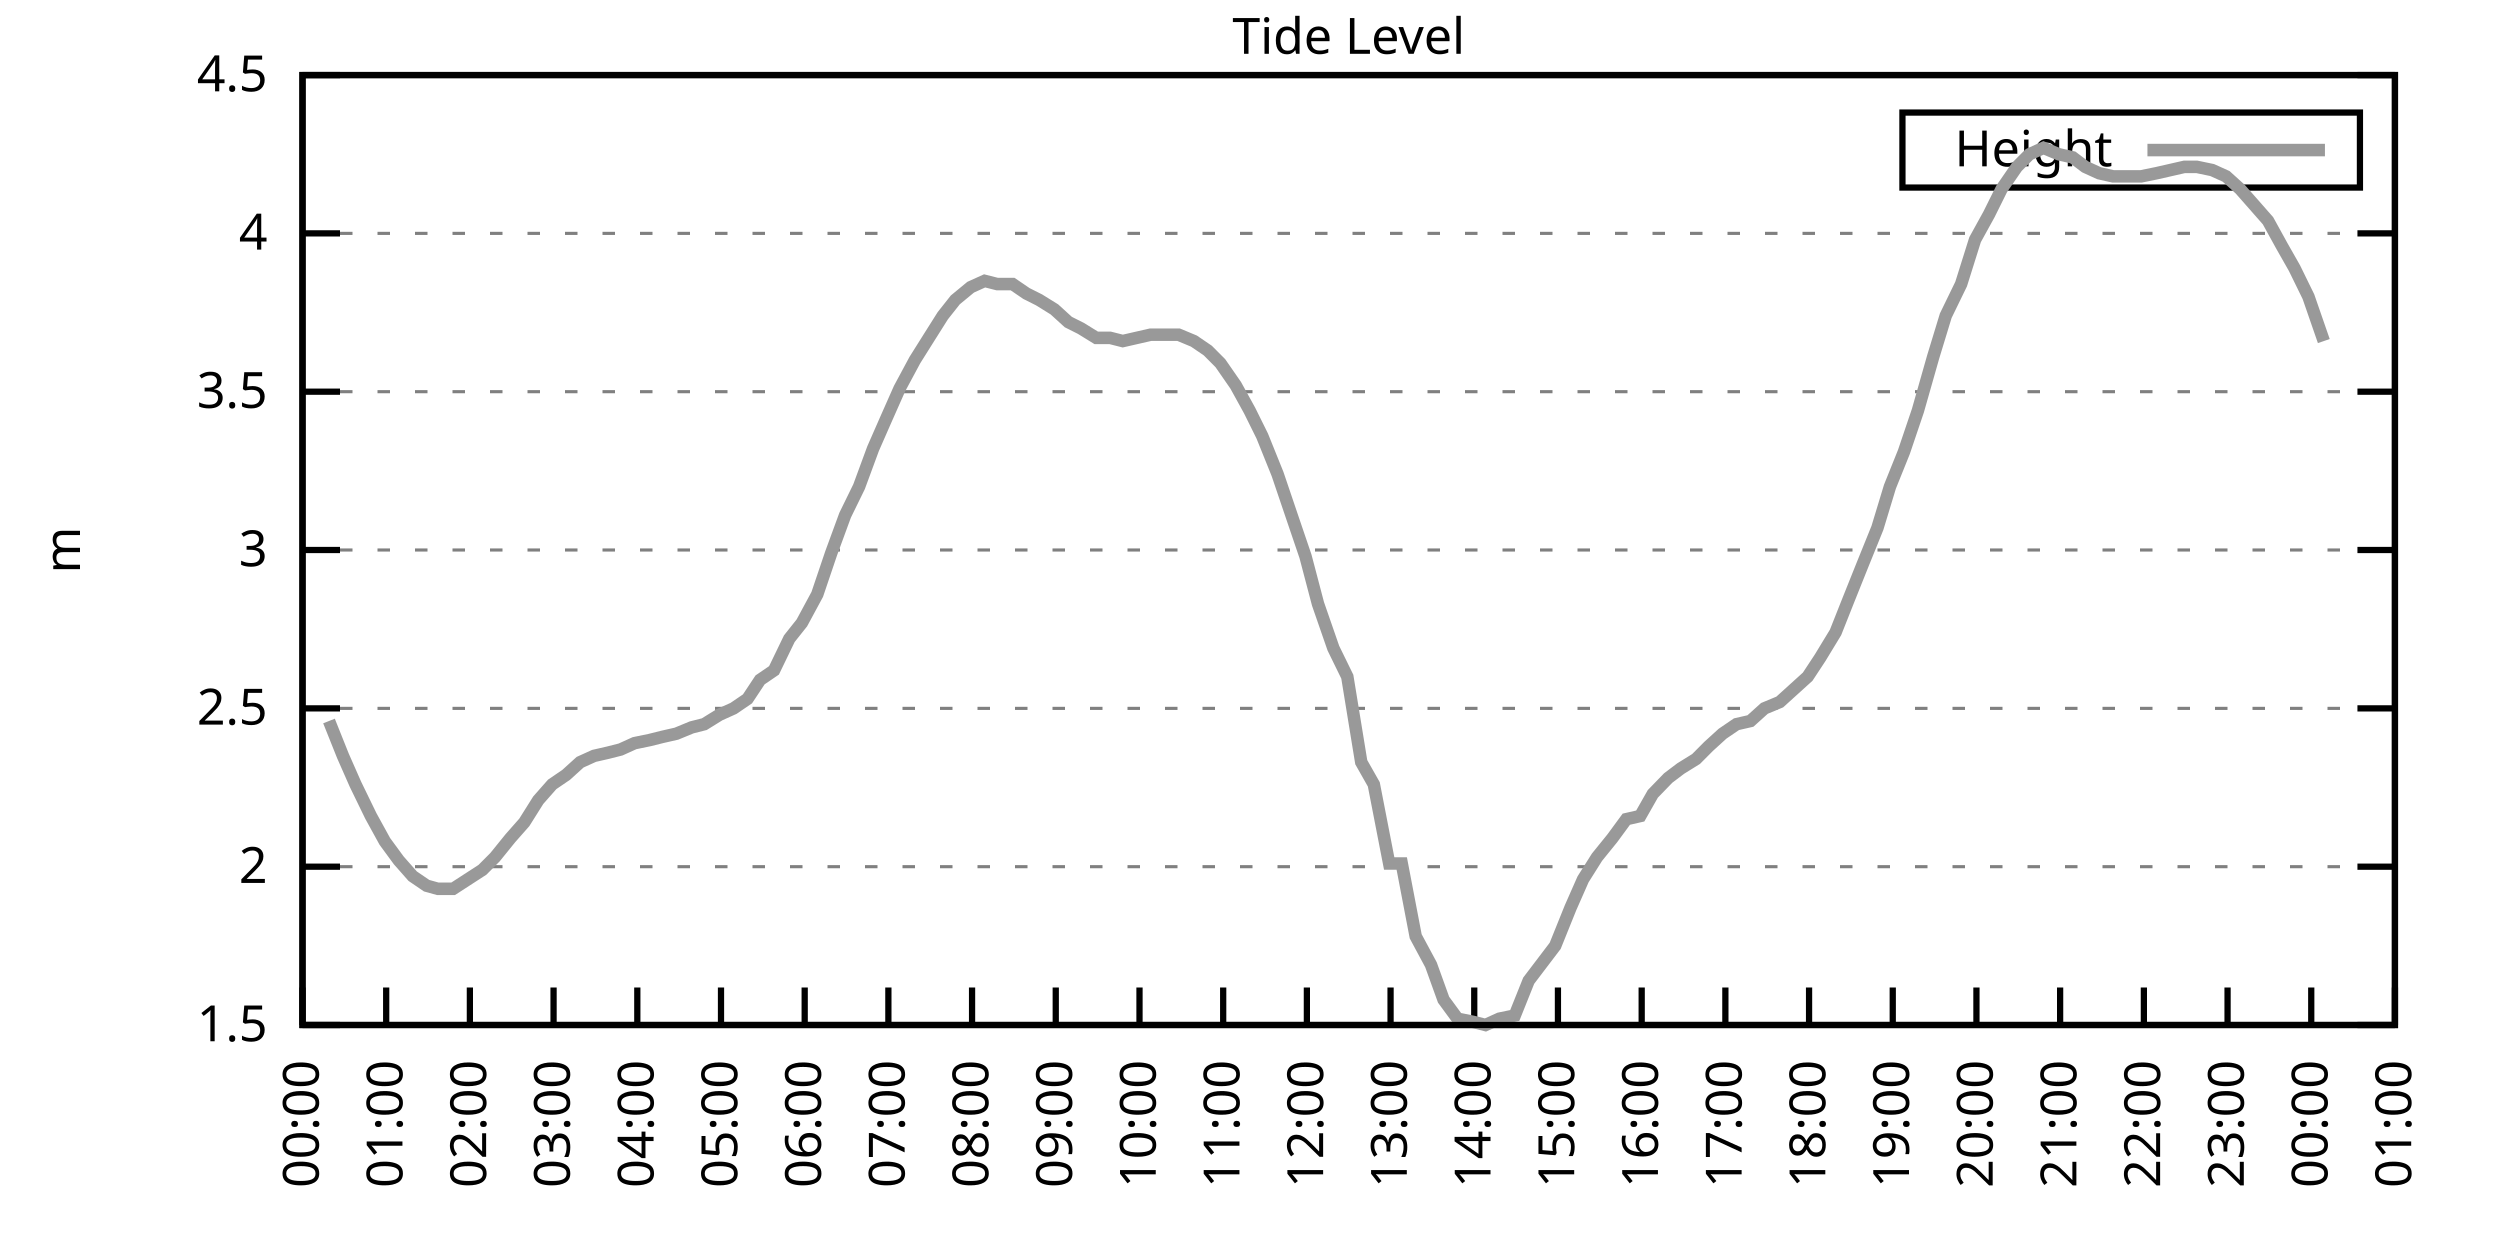
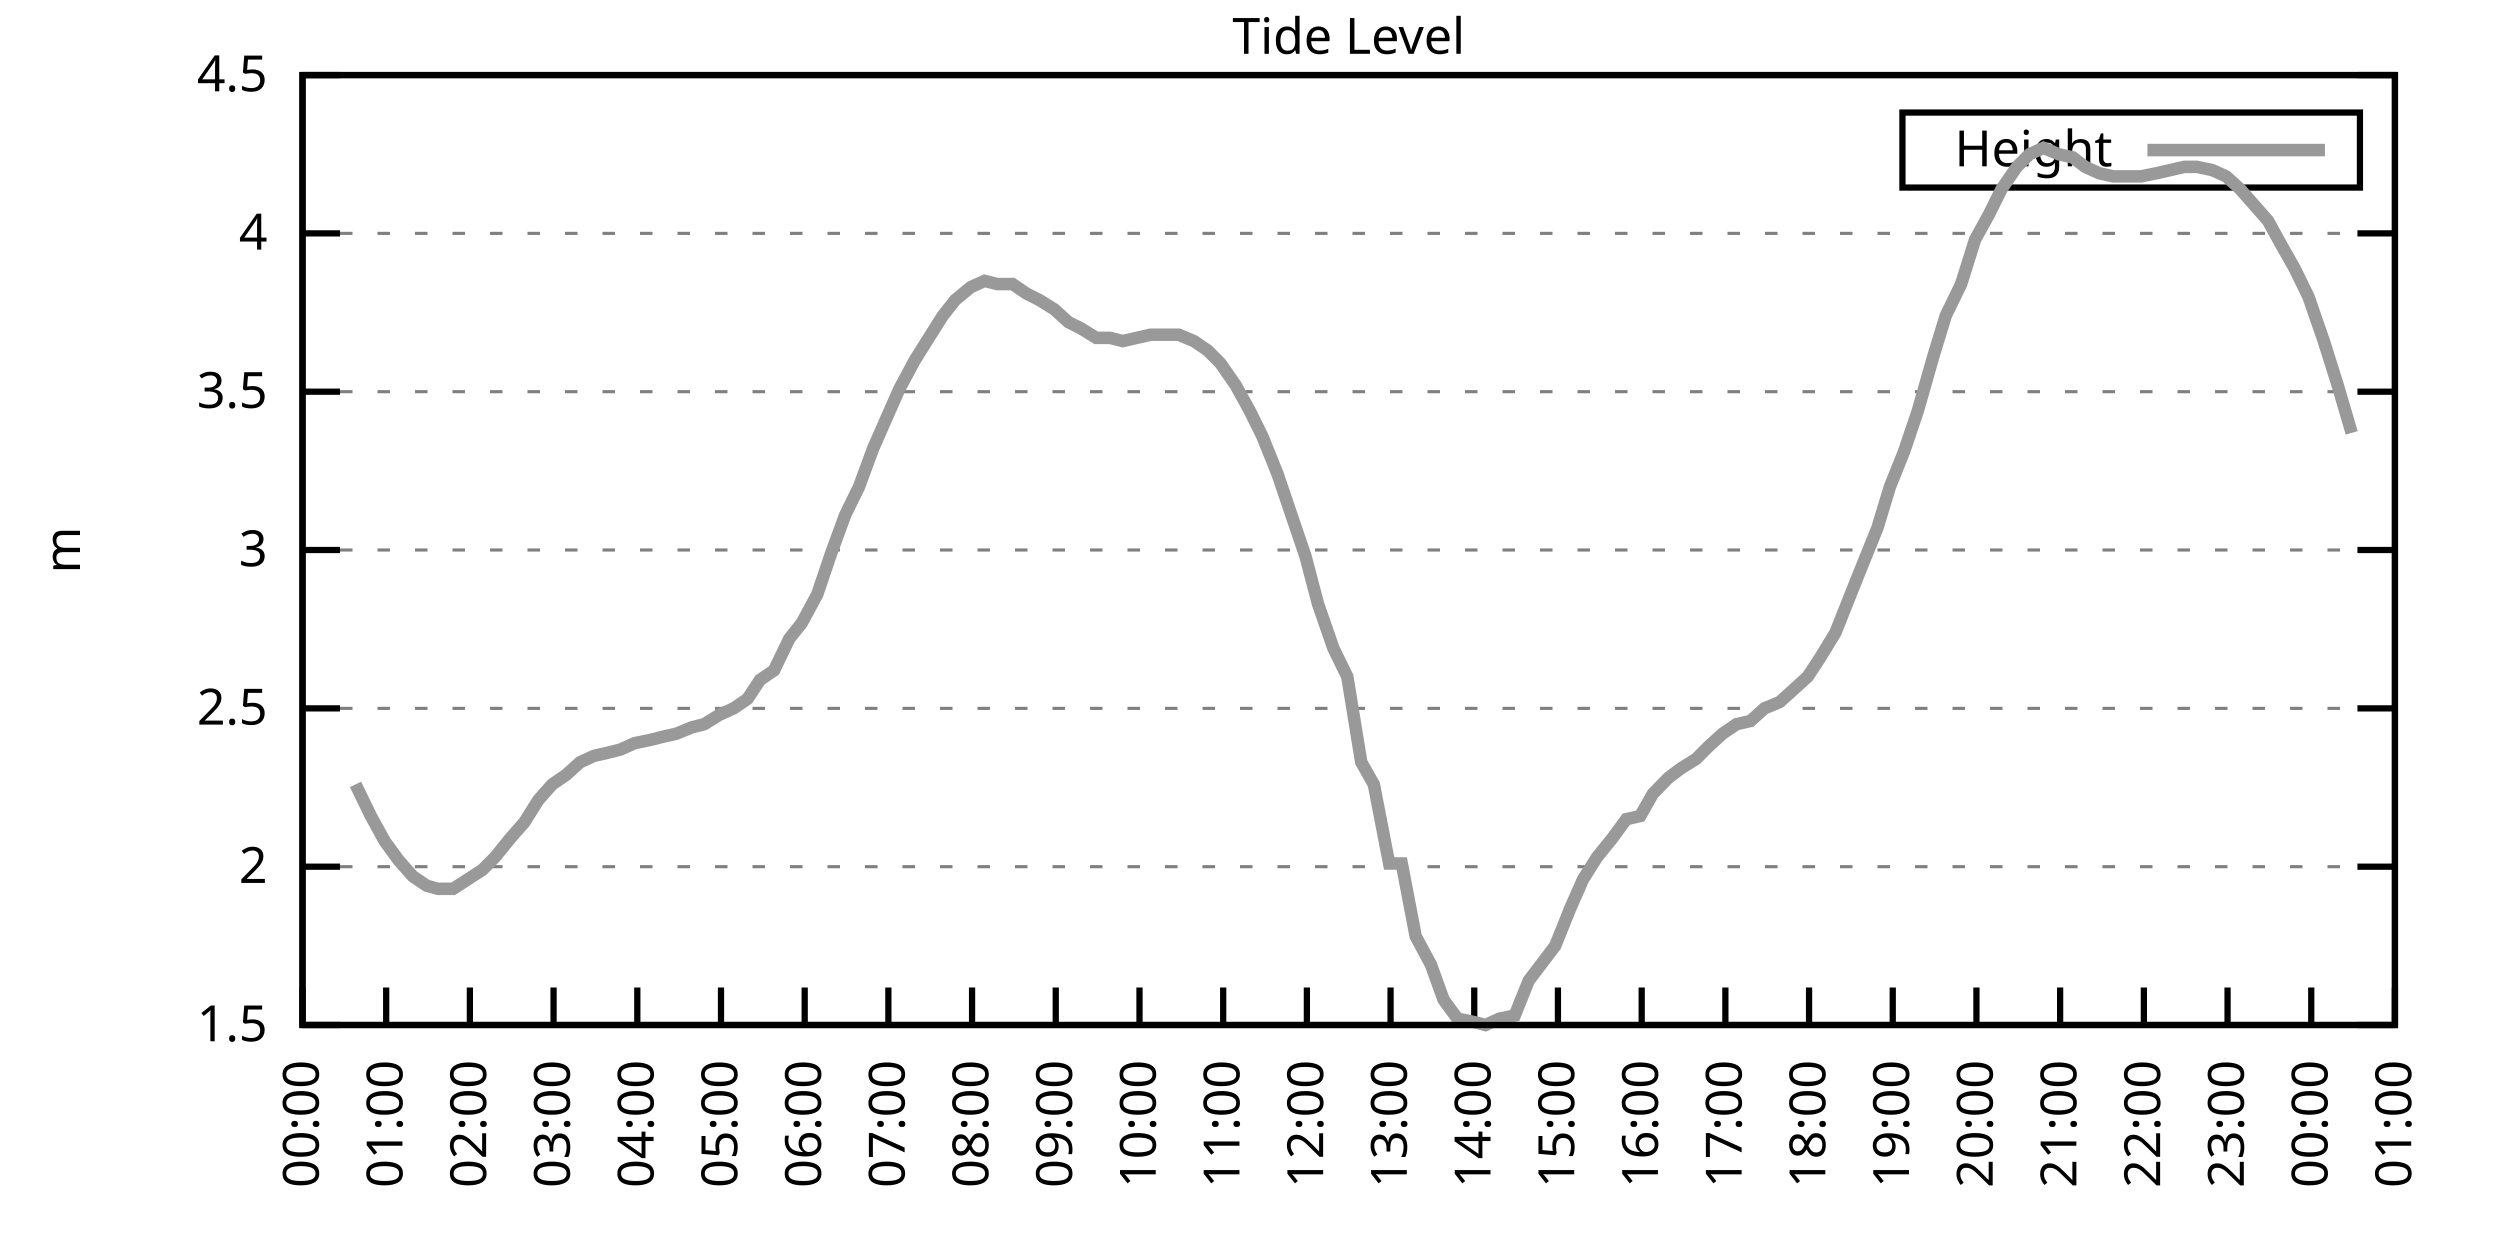
<svg xmlns="http://www.w3.org/2000/svg" xmlns:xlink="http://www.w3.org/1999/xlink" width="400" height="200" viewBox="0 0 400 200">
  <g id="gnuplot_canvas">
    <rect x="0" y="0" width="400" height="200" fill="none" />
    <defs>
      <circle id="gpDot" r="0.5" stroke-width="0.5" stroke="currentColor" />
      <path id="gpPt0" stroke-width="0.333" stroke="currentColor" d="M-1,0 h2 M0,-1 v2" />
      <path id="gpPt1" stroke-width="0.333" stroke="currentColor" d="M-1,-1 L1,1 M1,-1 L-1,1" />
      <path id="gpPt2" stroke-width="0.333" stroke="currentColor" d="M-1,0 L1,0 M0,-1 L0,1 M-1,-1 L1,1 M-1,1 L1,-1" />
      <rect id="gpPt3" stroke-width="0.333" stroke="currentColor" x="-1" y="-1" width="2" height="2" />
      <rect id="gpPt4" stroke-width="0.333" stroke="currentColor" fill="currentColor" x="-1" y="-1" width="2" height="2" />
      <circle id="gpPt5" stroke-width="0.333" stroke="currentColor" cx="0" cy="0" r="1" />
      <use xlink:href="#gpPt5" id="gpPt6" fill="currentColor" stroke="none" />
      <path id="gpPt7" stroke-width="0.333" stroke="currentColor" d="M0,-1.33 L-1.33,0.67 L1.33,0.67 z" />
      <use xlink:href="#gpPt7" id="gpPt8" fill="currentColor" stroke="none" />
      <use xlink:href="#gpPt7" id="gpPt9" stroke="currentColor" transform="rotate(180)" />
      <use xlink:href="#gpPt9" id="gpPt10" fill="currentColor" stroke="none" />
      <use xlink:href="#gpPt3" id="gpPt11" stroke="currentColor" transform="rotate(45)" />
      <use xlink:href="#gpPt11" id="gpPt12" fill="currentColor" stroke="none" />
      <path id="gpPt13" stroke-width="0.333" stroke="currentColor" d="M0,1.330 L1.265,0.411 L0.782,-1.067 L-0.782,-1.076 L-1.265,0.411 z" />
      <use xlink:href="#gpPt13" id="gpPt14" fill="currentColor" stroke="none" />
      <filter id="textbox" filterUnits="objectBoundingBox" x="0" y="0" height="1" width="1">
        <feFlood flood-color="white" flood-opacity="1" result="bgnd" />
        <feComposite in="SourceGraphic" in2="bgnd" operator="atop" />
      </filter>
      <filter id="greybox" filterUnits="objectBoundingBox" x="0" y="0" height="1" width="1">
        <feFlood flood-color="lightgrey" flood-opacity="1" result="grey" />
        <feComposite in="SourceGraphic" in2="grey" operator="atop" />
      </filter>
    </defs>
    <g fill="none" color="white" stroke="currentColor" stroke-width="1.00" stroke-linecap="butt" stroke-linejoin="miter">
</g>
    <g fill="none" color="black" stroke="currentColor" stroke-width="1.00" stroke-linecap="butt" stroke-linejoin="miter">
      <g stroke="none" shape-rendering="crispEdges">
        <polygon fill="rgb(255, 255, 255)" points="48.40,164.00 383.18,164.00 383.18,12.02 48.40,12.02 " />
      </g>
    </g>
    <g fill="none" color="black" stroke="currentColor" stroke-width="1.00" stroke-linecap="butt" stroke-linejoin="miter">
</g>
    <g fill="none" color="black" stroke="black" stroke-width="0.50" stroke-linecap="butt" stroke-linejoin="miter">
</g>
    <g fill="none" color="gray" stroke="currentColor" stroke-width="0.50" stroke-linecap="butt" stroke-linejoin="miter">
      <path stroke="gray" stroke-dasharray="2,4" class="gridline" d="M48.40,164.00 L383.19,164.00  " />
    </g>
    <g fill="none" color="gray" stroke="gray" stroke-width="1.00" stroke-linecap="butt" stroke-linejoin="miter">
</g>
    <g fill="none" color="black" stroke="currentColor" stroke-width="1.00" stroke-linecap="butt" stroke-linejoin="miter">
      <path stroke="black" d="M48.40,164.00 L54.40,164.00 M383.19,164.00 L377.19,164.00  " />
      <g transform="translate(42.80,166.60)" stroke="none" fill="black" font-family="Sans" font-size="8.00" text-anchor="end">
        <text>
          <tspan font-family="Sans"> 1.5</tspan>
        </text>
      </g>
    </g>
    <g fill="none" color="black" stroke="currentColor" stroke-width="1.00" stroke-linecap="butt" stroke-linejoin="miter">
</g>
    <g fill="none" color="black" stroke="black" stroke-width="0.50" stroke-linecap="butt" stroke-linejoin="miter">
</g>
    <g fill="none" color="gray" stroke="currentColor" stroke-width="0.50" stroke-linecap="butt" stroke-linejoin="miter">
      <path stroke="gray" stroke-dasharray="2,4" class="gridline" d="M48.40,138.67 L383.19,138.67  " />
    </g>
    <g fill="none" color="gray" stroke="gray" stroke-width="1.00" stroke-linecap="butt" stroke-linejoin="miter">
</g>
    <g fill="none" color="black" stroke="currentColor" stroke-width="1.00" stroke-linecap="butt" stroke-linejoin="miter">
      <path stroke="black" d="M48.40,138.67 L54.40,138.67 M383.19,138.67 L377.19,138.67  " />
      <g transform="translate(42.80,141.27)" stroke="none" fill="black" font-family="Sans" font-size="8.00" text-anchor="end">
        <text>
          <tspan font-family="Sans"> 2</tspan>
        </text>
      </g>
    </g>
    <g fill="none" color="black" stroke="currentColor" stroke-width="1.00" stroke-linecap="butt" stroke-linejoin="miter">
</g>
    <g fill="none" color="black" stroke="black" stroke-width="0.50" stroke-linecap="butt" stroke-linejoin="miter">
</g>
    <g fill="none" color="gray" stroke="currentColor" stroke-width="0.50" stroke-linecap="butt" stroke-linejoin="miter">
      <path stroke="gray" stroke-dasharray="2,4" class="gridline" d="M48.40,113.34 L383.19,113.34  " />
    </g>
    <g fill="none" color="gray" stroke="gray" stroke-width="1.00" stroke-linecap="butt" stroke-linejoin="miter">
</g>
    <g fill="none" color="black" stroke="currentColor" stroke-width="1.00" stroke-linecap="butt" stroke-linejoin="miter">
      <path stroke="black" d="M48.40,113.34 L54.40,113.34 M383.19,113.34 L377.19,113.34  " />
      <g transform="translate(42.80,115.94)" stroke="none" fill="black" font-family="Sans" font-size="8.00" text-anchor="end">
        <text>
          <tspan font-family="Sans"> 2.5</tspan>
        </text>
      </g>
    </g>
    <g fill="none" color="black" stroke="currentColor" stroke-width="1.00" stroke-linecap="butt" stroke-linejoin="miter">
</g>
    <g fill="none" color="black" stroke="black" stroke-width="0.50" stroke-linecap="butt" stroke-linejoin="miter">
</g>
    <g fill="none" color="gray" stroke="currentColor" stroke-width="0.50" stroke-linecap="butt" stroke-linejoin="miter">
      <path stroke="gray" stroke-dasharray="2,4" class="gridline" d="M48.40,88.00 L383.19,88.00  " />
    </g>
    <g fill="none" color="gray" stroke="gray" stroke-width="1.00" stroke-linecap="butt" stroke-linejoin="miter">
</g>
    <g fill="none" color="black" stroke="currentColor" stroke-width="1.00" stroke-linecap="butt" stroke-linejoin="miter">
      <path stroke="black" d="M48.40,88.00 L54.40,88.00 M383.19,88.00 L377.19,88.00  " />
      <g transform="translate(42.80,90.60)" stroke="none" fill="black" font-family="Sans" font-size="8.00" text-anchor="end">
        <text>
          <tspan font-family="Sans"> 3</tspan>
        </text>
      </g>
    </g>
    <g fill="none" color="black" stroke="currentColor" stroke-width="1.00" stroke-linecap="butt" stroke-linejoin="miter">
</g>
    <g fill="none" color="black" stroke="black" stroke-width="0.50" stroke-linecap="butt" stroke-linejoin="miter">
</g>
    <g fill="none" color="gray" stroke="currentColor" stroke-width="0.50" stroke-linecap="butt" stroke-linejoin="miter">
      <path stroke="gray" stroke-dasharray="2,4" class="gridline" d="M48.40,62.67 L383.19,62.67  " />
    </g>
    <g fill="none" color="gray" stroke="gray" stroke-width="1.00" stroke-linecap="butt" stroke-linejoin="miter">
</g>
    <g fill="none" color="black" stroke="currentColor" stroke-width="1.00" stroke-linecap="butt" stroke-linejoin="miter">
      <path stroke="black" d="M48.40,62.67 L54.40,62.67 M383.19,62.67 L377.19,62.67  " />
      <g transform="translate(42.80,65.27)" stroke="none" fill="black" font-family="Sans" font-size="8.00" text-anchor="end">
        <text>
          <tspan font-family="Sans"> 3.5</tspan>
        </text>
      </g>
    </g>
    <g fill="none" color="black" stroke="currentColor" stroke-width="1.00" stroke-linecap="butt" stroke-linejoin="miter">
</g>
    <g fill="none" color="black" stroke="black" stroke-width="0.50" stroke-linecap="butt" stroke-linejoin="miter">
</g>
    <g fill="none" color="gray" stroke="currentColor" stroke-width="0.50" stroke-linecap="butt" stroke-linejoin="miter">
      <path stroke="gray" stroke-dasharray="2,4" class="gridline" d="M48.40,37.34 L383.19,37.34  " />
    </g>
    <g fill="none" color="gray" stroke="gray" stroke-width="1.00" stroke-linecap="butt" stroke-linejoin="miter">
</g>
    <g fill="none" color="black" stroke="currentColor" stroke-width="1.00" stroke-linecap="butt" stroke-linejoin="miter">
      <path stroke="black" d="M48.40,37.34 L54.40,37.34 M383.19,37.34 L377.19,37.34  " />
      <g transform="translate(42.80,39.94)" stroke="none" fill="black" font-family="Sans" font-size="8.00" text-anchor="end">
        <text>
          <tspan font-family="Sans"> 4</tspan>
        </text>
      </g>
    </g>
    <g fill="none" color="black" stroke="currentColor" stroke-width="1.00" stroke-linecap="butt" stroke-linejoin="miter">
</g>
    <g fill="none" color="black" stroke="black" stroke-width="0.50" stroke-linecap="butt" stroke-linejoin="miter">
</g>
    <g fill="none" color="gray" stroke="currentColor" stroke-width="0.50" stroke-linecap="butt" stroke-linejoin="miter">
      <path stroke="gray" stroke-dasharray="2,4" class="gridline" d="M48.40,12.01 L383.19,12.01  " />
    </g>
    <g fill="none" color="gray" stroke="gray" stroke-width="1.00" stroke-linecap="butt" stroke-linejoin="miter">
</g>
    <g fill="none" color="black" stroke="currentColor" stroke-width="1.00" stroke-linecap="butt" stroke-linejoin="miter">
      <path stroke="black" d="M48.40,12.01 L54.40,12.01 M383.19,12.01 L377.19,12.01  " />
      <g transform="translate(42.80,14.61)" stroke="none" fill="black" font-family="Sans" font-size="8.00" text-anchor="end">
        <text>
          <tspan font-family="Sans"> 4.5</tspan>
        </text>
      </g>
    </g>
    <g fill="none" color="black" stroke="currentColor" stroke-width="1.00" stroke-linecap="butt" stroke-linejoin="miter">
      <path stroke="black" d="M48.40,164.00 L48.40,158.00  " />
      <g transform="translate(51.00,169.60) rotate(270.00)" stroke="none" fill="black" font-family="Sans" font-size="8.00" text-anchor="end">
        <text>
          <tspan font-family="Sans">00:00</tspan>
        </text>
      </g>
    </g>
    <g fill="none" color="black" stroke="currentColor" stroke-width="1.00" stroke-linecap="butt" stroke-linejoin="miter">
      <path stroke="black" d="M61.79,164.00 L61.79,158.00  " />
      <g transform="translate(64.39,169.60) rotate(270.00)" stroke="none" fill="black" font-family="Sans" font-size="8.00" text-anchor="end">
        <text>
          <tspan font-family="Sans">01:00</tspan>
        </text>
      </g>
    </g>
    <g fill="none" color="black" stroke="currentColor" stroke-width="1.00" stroke-linecap="butt" stroke-linejoin="miter">
      <path stroke="black" d="M75.18,164.00 L75.18,158.00  " />
      <g transform="translate(77.78,169.60) rotate(270.00)" stroke="none" fill="black" font-family="Sans" font-size="8.00" text-anchor="end">
        <text>
          <tspan font-family="Sans">02:00</tspan>
        </text>
      </g>
    </g>
    <g fill="none" color="black" stroke="currentColor" stroke-width="1.00" stroke-linecap="butt" stroke-linejoin="miter">
      <path stroke="black" d="M88.57,164.00 L88.57,158.00  " />
      <g transform="translate(91.17,169.60) rotate(270.00)" stroke="none" fill="black" font-family="Sans" font-size="8.00" text-anchor="end">
        <text>
          <tspan font-family="Sans">03:00</tspan>
        </text>
      </g>
    </g>
    <g fill="none" color="black" stroke="currentColor" stroke-width="1.00" stroke-linecap="butt" stroke-linejoin="miter">
      <path stroke="black" d="M101.97,164.00 L101.97,158.00  " />
      <g transform="translate(104.57,169.60) rotate(270.00)" stroke="none" fill="black" font-family="Sans" font-size="8.00" text-anchor="end">
        <text>
          <tspan font-family="Sans">04:00</tspan>
        </text>
      </g>
    </g>
    <g fill="none" color="black" stroke="currentColor" stroke-width="1.00" stroke-linecap="butt" stroke-linejoin="miter">
      <path stroke="black" d="M115.36,164.00 L115.36,158.00  " />
      <g transform="translate(117.96,169.60) rotate(270.00)" stroke="none" fill="black" font-family="Sans" font-size="8.00" text-anchor="end">
        <text>
          <tspan font-family="Sans">05:00</tspan>
        </text>
      </g>
    </g>
    <g fill="none" color="black" stroke="currentColor" stroke-width="1.00" stroke-linecap="butt" stroke-linejoin="miter">
      <path stroke="black" d="M128.75,164.00 L128.75,158.00  " />
      <g transform="translate(131.35,169.60) rotate(270.00)" stroke="none" fill="black" font-family="Sans" font-size="8.00" text-anchor="end">
        <text>
          <tspan font-family="Sans">06:00</tspan>
        </text>
      </g>
    </g>
    <g fill="none" color="black" stroke="currentColor" stroke-width="1.00" stroke-linecap="butt" stroke-linejoin="miter">
      <path stroke="black" d="M142.14,164.00 L142.14,158.00  " />
      <g transform="translate(144.74,169.60) rotate(270.00)" stroke="none" fill="black" font-family="Sans" font-size="8.00" text-anchor="end">
        <text>
          <tspan font-family="Sans">07:00</tspan>
        </text>
      </g>
    </g>
    <g fill="none" color="black" stroke="currentColor" stroke-width="1.00" stroke-linecap="butt" stroke-linejoin="miter">
      <path stroke="black" d="M155.53,164.00 L155.53,158.00  " />
      <g transform="translate(158.13,169.60) rotate(270.00)" stroke="none" fill="black" font-family="Sans" font-size="8.00" text-anchor="end">
        <text>
          <tspan font-family="Sans">08:00</tspan>
        </text>
      </g>
    </g>
    <g fill="none" color="black" stroke="currentColor" stroke-width="1.00" stroke-linecap="butt" stroke-linejoin="miter">
      <path stroke="black" d="M168.92,164.00 L168.92,158.00  " />
      <g transform="translate(171.52,169.60) rotate(270.00)" stroke="none" fill="black" font-family="Sans" font-size="8.00" text-anchor="end">
        <text>
          <tspan font-family="Sans">09:00</tspan>
        </text>
      </g>
    </g>
    <g fill="none" color="black" stroke="currentColor" stroke-width="1.00" stroke-linecap="butt" stroke-linejoin="miter">
      <path stroke="black" d="M182.32,164.00 L182.32,158.00  " />
      <g transform="translate(184.92,169.60) rotate(270.00)" stroke="none" fill="black" font-family="Sans" font-size="8.00" text-anchor="end">
        <text>
          <tspan font-family="Sans">10:00</tspan>
        </text>
      </g>
    </g>
    <g fill="none" color="black" stroke="currentColor" stroke-width="1.00" stroke-linecap="butt" stroke-linejoin="miter">
      <path stroke="black" d="M195.71,164.00 L195.71,158.00  " />
      <g transform="translate(198.31,169.60) rotate(270.00)" stroke="none" fill="black" font-family="Sans" font-size="8.00" text-anchor="end">
        <text>
          <tspan font-family="Sans">11:00</tspan>
        </text>
      </g>
    </g>
    <g fill="none" color="black" stroke="currentColor" stroke-width="1.00" stroke-linecap="butt" stroke-linejoin="miter">
      <path stroke="black" d="M209.10,164.00 L209.10,158.00  " />
      <g transform="translate(211.70,169.60) rotate(270.00)" stroke="none" fill="black" font-family="Sans" font-size="8.00" text-anchor="end">
        <text>
          <tspan font-family="Sans">12:00</tspan>
        </text>
      </g>
    </g>
    <g fill="none" color="black" stroke="currentColor" stroke-width="1.00" stroke-linecap="butt" stroke-linejoin="miter">
      <path stroke="black" d="M222.49,164.00 L222.49,158.00  " />
      <g transform="translate(225.09,169.60) rotate(270.00)" stroke="none" fill="black" font-family="Sans" font-size="8.00" text-anchor="end">
        <text>
          <tspan font-family="Sans">13:00</tspan>
        </text>
      </g>
    </g>
    <g fill="none" color="black" stroke="currentColor" stroke-width="1.00" stroke-linecap="butt" stroke-linejoin="miter">
      <path stroke="black" d="M235.88,164.00 L235.88,158.00  " />
      <g transform="translate(238.48,169.60) rotate(270.00)" stroke="none" fill="black" font-family="Sans" font-size="8.00" text-anchor="end">
        <text>
          <tspan font-family="Sans">14:00</tspan>
        </text>
      </g>
    </g>
    <g fill="none" color="black" stroke="currentColor" stroke-width="1.00" stroke-linecap="butt" stroke-linejoin="miter">
      <path stroke="black" d="M249.27,164.00 L249.27,158.00  " />
      <g transform="translate(251.87,169.60) rotate(270.00)" stroke="none" fill="black" font-family="Sans" font-size="8.00" text-anchor="end">
        <text>
          <tspan font-family="Sans">15:00</tspan>
        </text>
      </g>
    </g>
    <g fill="none" color="black" stroke="currentColor" stroke-width="1.00" stroke-linecap="butt" stroke-linejoin="miter">
      <path stroke="black" d="M262.67,164.00 L262.67,158.00  " />
      <g transform="translate(265.27,169.60) rotate(270.00)" stroke="none" fill="black" font-family="Sans" font-size="8.00" text-anchor="end">
        <text>
          <tspan font-family="Sans">16:00</tspan>
        </text>
      </g>
    </g>
    <g fill="none" color="black" stroke="currentColor" stroke-width="1.00" stroke-linecap="butt" stroke-linejoin="miter">
      <path stroke="black" d="M276.06,164.00 L276.06,158.00  " />
      <g transform="translate(278.66,169.60) rotate(270.00)" stroke="none" fill="black" font-family="Sans" font-size="8.00" text-anchor="end">
        <text>
          <tspan font-family="Sans">17:00</tspan>
        </text>
      </g>
    </g>
    <g fill="none" color="black" stroke="currentColor" stroke-width="1.00" stroke-linecap="butt" stroke-linejoin="miter">
      <path stroke="black" d="M289.45,164.00 L289.45,158.00  " />
      <g transform="translate(292.05,169.60) rotate(270.00)" stroke="none" fill="black" font-family="Sans" font-size="8.00" text-anchor="end">
        <text>
          <tspan font-family="Sans">18:00</tspan>
        </text>
      </g>
    </g>
    <g fill="none" color="black" stroke="currentColor" stroke-width="1.00" stroke-linecap="butt" stroke-linejoin="miter">
      <path stroke="black" d="M302.84,164.00 L302.84,158.00  " />
      <g transform="translate(305.44,169.60) rotate(270.00)" stroke="none" fill="black" font-family="Sans" font-size="8.00" text-anchor="end">
        <text>
          <tspan font-family="Sans">19:00</tspan>
        </text>
      </g>
    </g>
    <g fill="none" color="black" stroke="currentColor" stroke-width="1.00" stroke-linecap="butt" stroke-linejoin="miter">
      <path stroke="black" d="M316.23,164.00 L316.23,158.00  " />
      <g transform="translate(318.83,169.60) rotate(270.00)" stroke="none" fill="black" font-family="Sans" font-size="8.00" text-anchor="end">
        <text>
          <tspan font-family="Sans">20:00</tspan>
        </text>
      </g>
    </g>
    <g fill="none" color="black" stroke="currentColor" stroke-width="1.00" stroke-linecap="butt" stroke-linejoin="miter">
      <path stroke="black" d="M329.62,164.00 L329.62,158.00  " />
      <g transform="translate(332.22,169.60) rotate(270.00)" stroke="none" fill="black" font-family="Sans" font-size="8.00" text-anchor="end">
        <text>
          <tspan font-family="Sans">21:00</tspan>
        </text>
      </g>
    </g>
    <g fill="none" color="black" stroke="currentColor" stroke-width="1.00" stroke-linecap="butt" stroke-linejoin="miter">
      <path stroke="black" d="M343.02,164.00 L343.02,158.00  " />
      <g transform="translate(345.62,169.60) rotate(270.00)" stroke="none" fill="black" font-family="Sans" font-size="8.00" text-anchor="end">
        <text>
          <tspan font-family="Sans">22:00</tspan>
        </text>
      </g>
    </g>
    <g fill="none" color="black" stroke="currentColor" stroke-width="1.00" stroke-linecap="butt" stroke-linejoin="miter">
      <path stroke="black" d="M356.41,164.00 L356.41,158.00  " />
      <g transform="translate(359.01,169.60) rotate(270.00)" stroke="none" fill="black" font-family="Sans" font-size="8.00" text-anchor="end">
        <text>
          <tspan font-family="Sans">23:00</tspan>
        </text>
      </g>
    </g>
    <g fill="none" color="black" stroke="currentColor" stroke-width="1.00" stroke-linecap="butt" stroke-linejoin="miter">
      <path stroke="black" d="M369.80,164.00 L369.80,158.00  " />
      <g transform="translate(372.40,169.60) rotate(270.00)" stroke="none" fill="black" font-family="Sans" font-size="8.00" text-anchor="end">
        <text>
          <tspan font-family="Sans">00:00</tspan>
        </text>
      </g>
    </g>
    <g fill="none" color="black" stroke="currentColor" stroke-width="1.00" stroke-linecap="butt" stroke-linejoin="miter">
      <path stroke="black" d="M383.19,164.00 L383.19,158.00  " />
      <g transform="translate(385.79,169.60) rotate(270.00)" stroke="none" fill="black" font-family="Sans" font-size="8.00" text-anchor="end">
        <text>
          <tspan font-family="Sans">01:00</tspan>
        </text>
      </g>
    </g>
    <g fill="none" color="black" stroke="currentColor" stroke-width="1.00" stroke-linecap="butt" stroke-linejoin="miter">
</g>
    <g fill="none" color="black" stroke="currentColor" stroke-width="1.00" stroke-linecap="butt" stroke-linejoin="miter">
      <path stroke="black" d="M48.40,12.01 L48.40,164.00 L383.19,164.00 L383.19,12.01 L48.40,12.01 Z  " />
    </g>
    <g fill="none" color="black" stroke="currentColor" stroke-width="1.00" stroke-linecap="butt" stroke-linejoin="miter">
</g>
    <g fill="none" color="black" stroke="currentColor" stroke-width="1.00" stroke-linecap="butt" stroke-linejoin="miter">
      <path stroke="black" d="M304.39,30.01 L304.39,18.01 L377.59,18.01 L377.59,30.01 L304.39,30.01 Z  " />
    </g>
    <g id="Tide_level_plot_1">
      <g fill="none" color="white" stroke="black" stroke-width="2.00" stroke-linecap="butt" stroke-linejoin="miter">
</g>
      <g fill="none" color="black" stroke="currentColor" stroke-width="2.00" stroke-linecap="butt" stroke-linejoin="miter">
        <g transform="translate(337.99,26.61)" stroke="none" fill="black" font-family="Sans" font-size="8.00" text-anchor="end">
          <text>
            <tspan font-family="Sans">Height</tspan>
          </text>
        </g>
      </g>
      <g fill="none" color="black" stroke="currentColor" stroke-width="2.00" stroke-linecap="butt" stroke-linejoin="miter">
-         <path stroke="rgb(153, 153, 153)" d="M343.59,24.01 L371.99,24.01 M52.64,115.36 L54.87,120.94 L56.88,125.50 L59.34,130.56 L61.57,134.62 L63.80,137.66   L66.03,140.19 L68.26,141.71 L70.05,142.21 L72.50,142.21 L77.19,139.17 L79.20,137.15 L81.66,134.11 L83.89,131.58   L86.12,128.03 L88.35,125.50 L90.58,123.98 L92.82,121.95 L95.05,120.94 L97.28,120.43 L99.29,119.92 L101.52,118.91   L103.98,118.40 L105.98,117.90 L108.22,117.39 L110.67,116.38 L112.68,115.87 L115.13,114.35 L117.37,113.34 L119.60,111.82   L121.61,108.78 L123.84,107.26 L126.29,102.19 L128.30,99.66 L130.76,95.10 L132.99,88.51 L135.22,82.43 L137.45,77.87   L139.69,71.79 L141.69,67.23 L143.93,62.17 L146.38,57.61 L148.61,54.06 L150.85,50.51 L152.85,47.98 L155.31,45.95   L157.54,44.94 L159.55,45.45 L162.01,45.45 L164.24,46.97 L166.25,47.98 L168.70,49.50 L170.93,51.53 L172.94,52.54   L175.40,54.06 L177.63,54.06 L179.64,54.57 L181.87,54.06 L184.10,53.55 L186.33,53.55 L188.57,53.55 L191.02,54.57   L193.25,56.09 L195.26,58.11 L197.72,61.66 L199.95,65.71 L201.96,69.77 L204.41,75.85 L206.64,82.43 L208.88,89.02   L210.88,96.62 L213.34,103.71 L215.57,108.27 L217.80,121.95 L219.81,125.50 L222.27,138.16 L224.28,138.16 L226.51,149.81   L228.96,154.37 L230.97,159.95 L233.20,162.99 L235.66,163.49 L237.67,164.00 L239.90,162.99 L242.36,162.48 L244.59,156.91   L248.83,151.33 L251.28,145.25 L253.29,140.69 L255.52,137.15 L257.98,134.11 L260.21,131.07 L262.44,130.56 L264.45,127.02   L266.91,124.48 L268.92,122.96 L271.37,121.44 L273.38,119.42 L275.61,117.39 L277.84,115.87 L280.07,115.36 L282.31,113.34   L284.76,112.32 L286.99,110.30 L289.23,108.27 L291.23,105.23 L293.69,101.18 L295.70,96.11 L297.93,90.54 L300.39,84.46   L302.39,77.87 L304.63,72.30 L306.86,65.71 L309.31,57.10 L311.32,50.51 L313.78,45.45 L316.01,38.35 L318.24,34.30   L320.25,30.25 L322.70,26.70 L324.71,24.68 L326.95,23.66 L329.40,24.68 L331.63,25.18 L333.64,26.70 L335.87,27.72   L338.10,28.22 L340.56,28.22 L342.57,28.22 L345.02,27.72 L347.26,27.21 L349.49,26.70 L351.50,26.70 L353.95,27.21   L356.18,28.22 L358.42,30.25 L360.65,32.78 L362.88,35.32 L365.11,39.37 L367.12,42.91 L369.35,47.47 L371.81,54.57    " />
+         <path stroke="rgb(153, 153, 153)" d="M343.59,24.01 L371.99,24.01 M56.88,125.50 L59.34,130.56 L61.57,134.62 L63.80,137.66 L66.03,140.19 L68.26,141.71   L70.05,142.21 L72.50,142.21 L77.19,139.17 L79.20,137.15 L81.66,134.11 L83.89,131.58 L86.12,128.03 L88.35,125.50   L90.58,123.98 L92.82,121.95 L95.05,120.94 L97.28,120.43 L99.29,119.92 L101.52,118.91 L103.98,118.40 L105.98,117.90   L108.22,117.39 L110.67,116.38 L112.68,115.87 L115.13,114.35 L117.37,113.34 L119.60,111.82 L121.61,108.78 L123.84,107.26   L126.29,102.19 L128.30,99.66 L130.76,95.10 L132.99,88.51 L135.22,82.43 L137.45,77.87 L139.69,71.79 L141.69,67.23   L143.93,62.17 L146.38,57.61 L148.61,54.06 L150.85,50.51 L152.85,47.98 L155.31,45.95 L157.54,44.94 L159.55,45.45   L162.01,45.45 L164.24,46.97 L166.25,47.98 L168.70,49.50 L170.93,51.53 L172.94,52.54 L175.40,54.06 L177.63,54.06   L179.64,54.57 L181.87,54.06 L184.10,53.55 L186.33,53.55 L188.57,53.55 L191.02,54.57 L193.25,56.09 L195.26,58.11   L197.72,61.66 L199.95,65.71 L201.96,69.77 L204.41,75.85 L206.64,82.43 L208.88,89.02 L210.88,96.62 L213.34,103.71   L215.57,108.27 L217.80,121.95 L219.81,125.50 L222.27,138.16 L224.28,138.16 L226.51,149.81 L228.96,154.37 L230.97,159.95   L233.20,162.99 L235.66,163.49 L237.67,164.00 L239.90,162.99 L242.36,162.48 L244.59,156.91 L248.83,151.33 L251.28,145.25   L253.29,140.69 L255.52,137.15 L257.98,134.11 L260.21,131.07 L262.44,130.56 L264.45,127.02 L266.91,124.48 L268.92,122.96   L271.37,121.44 L273.38,119.42 L275.61,117.39 L277.84,115.87 L280.07,115.36 L282.31,113.34 L284.76,112.32 L286.99,110.30   L289.23,108.27 L291.23,105.23 L293.69,101.18 L295.70,96.11 L297.93,90.54 L300.39,84.46 L302.39,77.87 L304.63,72.30   L306.86,65.71 L309.31,57.10 L311.32,50.51 L313.78,45.45 L316.01,38.35 L318.24,34.30 L320.25,30.25 L322.70,26.70   L324.71,24.68 L326.95,23.66 L329.40,24.68 L331.63,25.18 L333.64,26.70 L335.87,27.72 L338.10,28.22 L340.56,28.22   L342.57,28.22 L345.02,27.72 L347.26,27.21 L349.49,26.70 L351.50,26.70 L353.95,27.21 L356.18,28.22 L358.42,30.25   L360.65,32.78 L362.88,35.32 L365.11,39.37 L367.12,42.91 L369.35,47.47 L371.81,54.57 L374.04,61.66 L376.27,69.26    " />
      </g>
    </g>
    <g fill="none" color="black" stroke="currentColor" stroke-width="2.00" stroke-linecap="butt" stroke-linejoin="miter">
</g>
    <g fill="none" color="black" stroke="black" stroke-width="1.00" stroke-linecap="butt" stroke-linejoin="miter">
</g>
    <g fill="none" color="black" stroke="currentColor" stroke-width="1.00" stroke-linecap="butt" stroke-linejoin="miter">
      <path stroke="black" d="M48.40,12.01 L48.40,164.00 L383.19,164.00 L383.19,12.01 L48.40,12.01 Z  " />
      <g transform="translate(12.80,88.01) rotate(270.00)" stroke="none" fill="black" font-family="Sans" font-size="8.00" text-anchor="middle">
        <text>
          <tspan font-family="Sans">m</tspan>
        </text>
      </g>
    </g>
    <g fill="none" color="black" stroke="currentColor" stroke-width="1.00" stroke-linecap="butt" stroke-linejoin="miter">
</g>
    <g fill="none" color="black" stroke="currentColor" stroke-width="1.00" stroke-linecap="butt" stroke-linejoin="miter">
      <g transform="translate(215.79,8.61)" stroke="none" fill="black" font-family="Sans" font-size="8.00" text-anchor="middle">
        <text>
          <tspan font-family="Sans">Tide Level</tspan>
        </text>
      </g>
    </g>
    <g fill="none" color="black" stroke="currentColor" stroke-width="1.00" stroke-linecap="butt" stroke-linejoin="miter">
</g>
  </g>
</svg>
